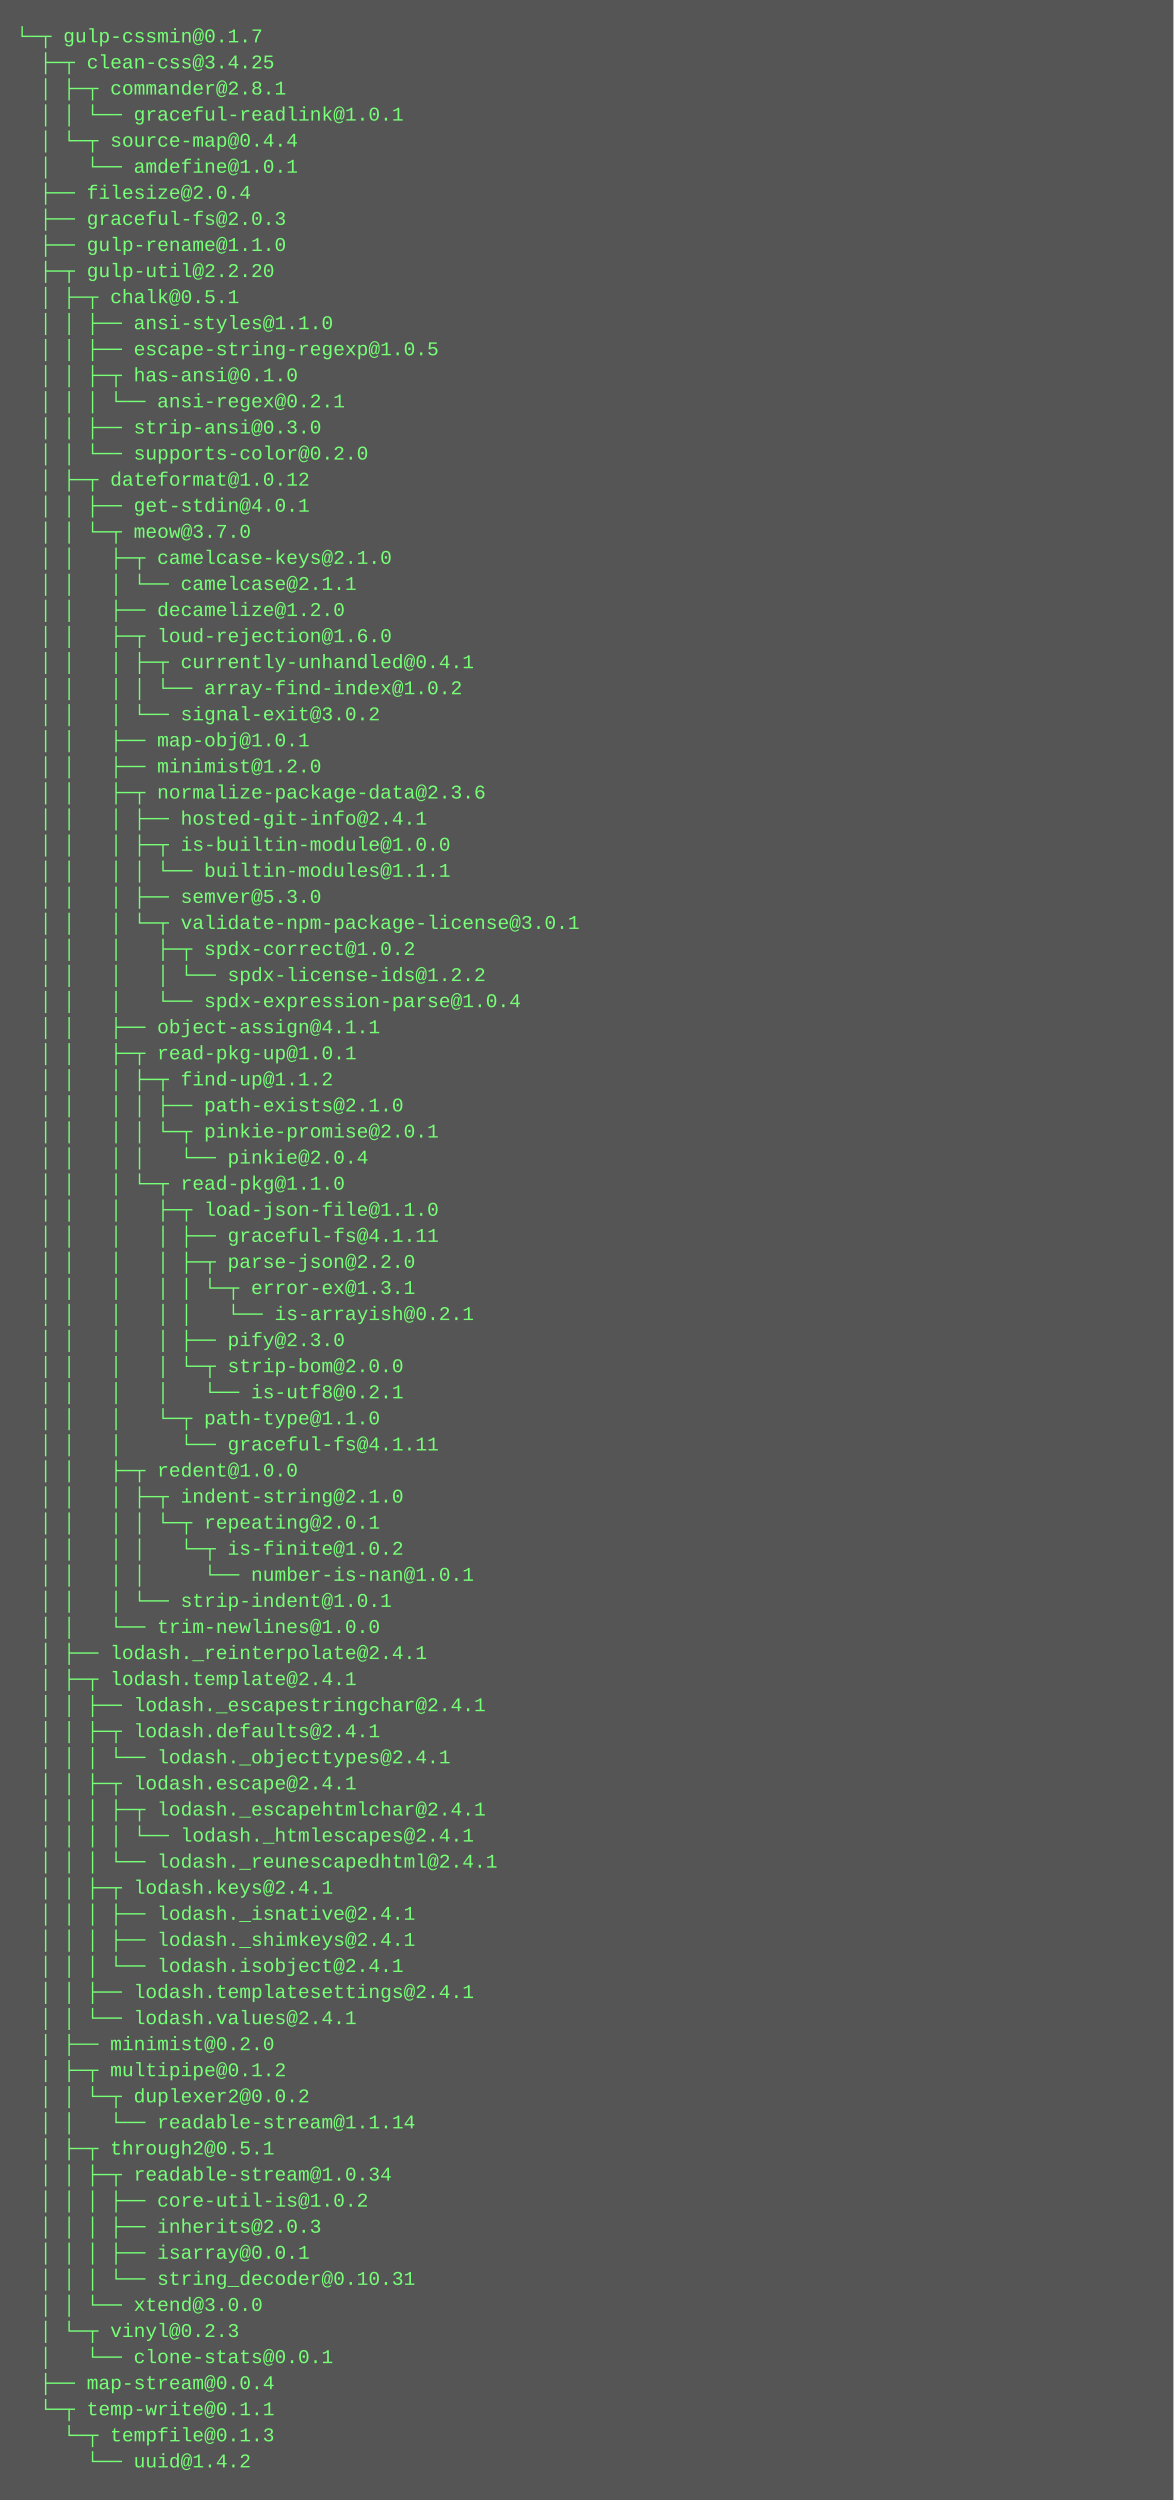
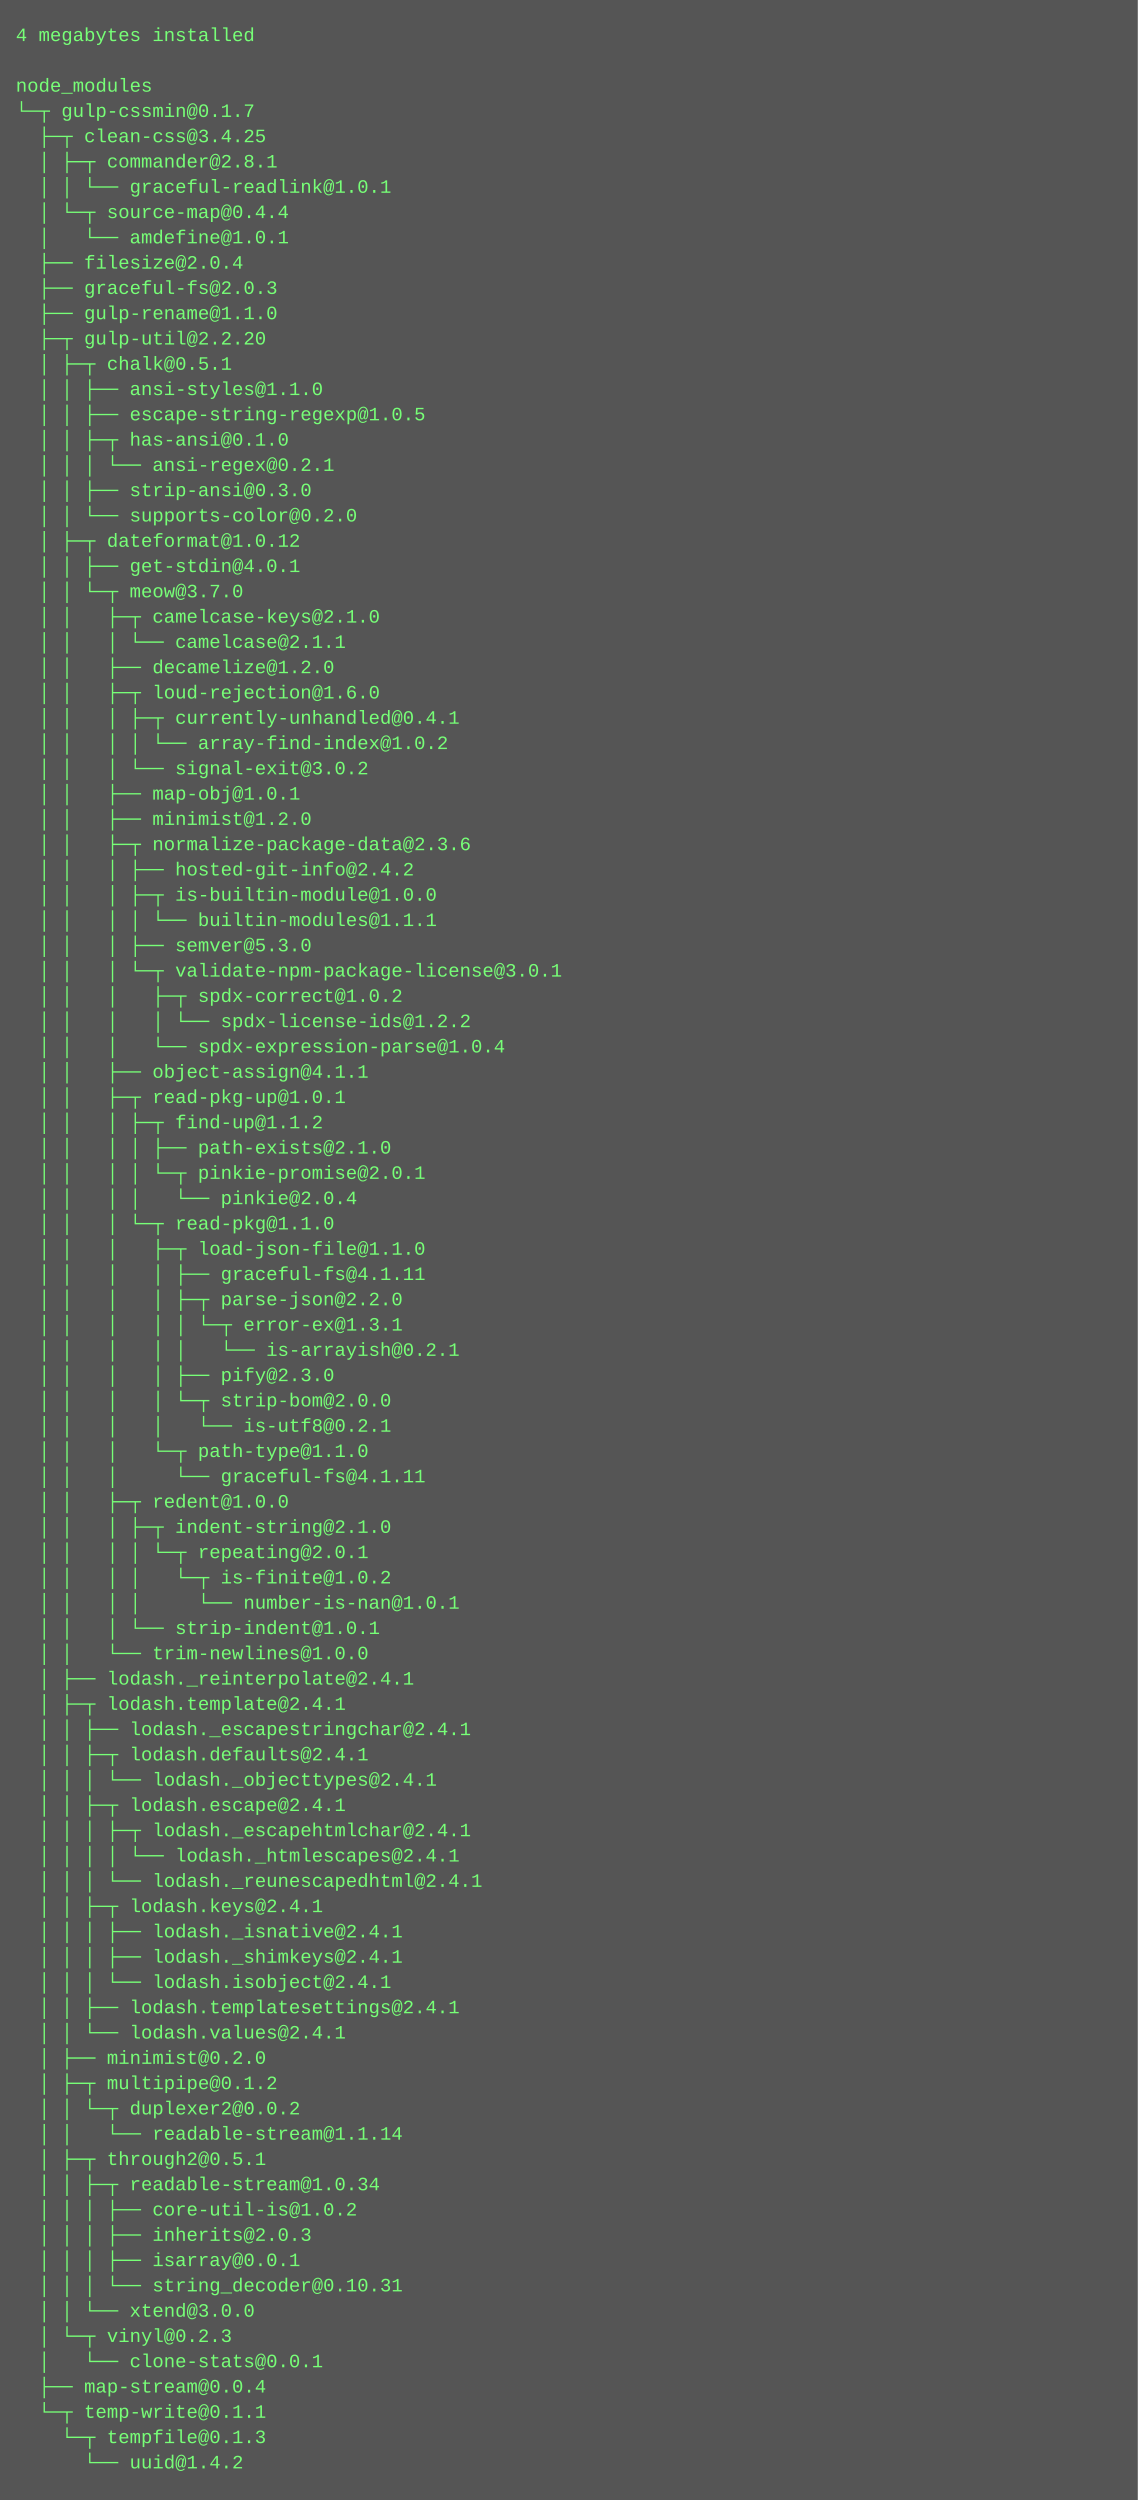
- <svg xmlns="http://www.w3.org/2000/svg" height="1534" width="720">
-   <rect height="1534" fill="#555" width="720" />
+ <svg xmlns="http://www.w3.org/2000/svg" height="1582" width="720">
+   <rect height="1582" fill="#555" width="720" />
  <text fill="#7f7" font-family="Courier New" font-size="12" xml:space="preserve">
-     <tspan x="10" y="26">└─┬ gulp-cssmin@0.1.7 </tspan>
-     <tspan x="10" y="42">  ├─┬ clean-css@3.4.25 </tspan>
-     <tspan x="10" y="58">  │ ├─┬ commander@2.8.1 </tspan>
-     <tspan x="10" y="74">  │ │ └── graceful-readlink@1.0.1 </tspan>
-     <tspan x="10" y="90">  │ └─┬ source-map@0.4.4 </tspan>
-     <tspan x="10" y="106">  │   └── amdefine@1.0.1 </tspan>
-     <tspan x="10" y="122">  ├── filesize@2.0.4 </tspan>
-     <tspan x="10" y="138">  ├── graceful-fs@2.0.3 </tspan>
-     <tspan x="10" y="154">  ├── gulp-rename@1.1.0 </tspan>
-     <tspan x="10" y="170">  ├─┬ gulp-util@2.2.20 </tspan>
-     <tspan x="10" y="186">  │ ├─┬ chalk@0.5.1 </tspan>
-     <tspan x="10" y="202">  │ │ ├── ansi-styles@1.1.0 </tspan>
-     <tspan x="10" y="218">  │ │ ├── escape-string-regexp@1.0.5 </tspan>
-     <tspan x="10" y="234">  │ │ ├─┬ has-ansi@0.1.0 </tspan>
-     <tspan x="10" y="250">  │ │ │ └── ansi-regex@0.2.1 </tspan>
-     <tspan x="10" y="266">  │ │ ├── strip-ansi@0.3.0 </tspan>
-     <tspan x="10" y="282">  │ │ └── supports-color@0.2.0 </tspan>
-     <tspan x="10" y="298">  │ ├─┬ dateformat@1.0.12 </tspan>
-     <tspan x="10" y="314">  │ │ ├── get-stdin@4.0.1 </tspan>
-     <tspan x="10" y="330">  │ │ └─┬ meow@3.7.0 </tspan>
-     <tspan x="10" y="346">  │ │   ├─┬ camelcase-keys@2.1.0 </tspan>
-     <tspan x="10" y="362">  │ │   │ └── camelcase@2.1.1 </tspan>
-     <tspan x="10" y="378">  │ │   ├── decamelize@1.2.0 </tspan>
-     <tspan x="10" y="394">  │ │   ├─┬ loud-rejection@1.6.0 </tspan>
-     <tspan x="10" y="410">  │ │   │ ├─┬ currently-unhandled@0.4.1 </tspan>
-     <tspan x="10" y="426">  │ │   │ │ └── array-find-index@1.0.2 </tspan>
-     <tspan x="10" y="442">  │ │   │ └── signal-exit@3.0.2 </tspan>
-     <tspan x="10" y="458">  │ │   ├── map-obj@1.0.1 </tspan>
-     <tspan x="10" y="474">  │ │   ├── minimist@1.2.0 </tspan>
-     <tspan x="10" y="490">  │ │   ├─┬ normalize-package-data@2.3.6 </tspan>
-     <tspan x="10" y="506">  │ │   │ ├── hosted-git-info@2.4.1 </tspan>
-     <tspan x="10" y="522">  │ │   │ ├─┬ is-builtin-module@1.0.0 </tspan>
-     <tspan x="10" y="538">  │ │   │ │ └── builtin-modules@1.1.1 </tspan>
-     <tspan x="10" y="554">  │ │   │ ├── semver@5.3.0 </tspan>
-     <tspan x="10" y="570">  │ │   │ └─┬ validate-npm-package-license@3.0.1 </tspan>
-     <tspan x="10" y="586">  │ │   │   ├─┬ spdx-correct@1.0.2 </tspan>
-     <tspan x="10" y="602">  │ │   │   │ └── spdx-license-ids@1.2.2 </tspan>
-     <tspan x="10" y="618">  │ │   │   └── spdx-expression-parse@1.0.4 </tspan>
-     <tspan x="10" y="634">  │ │   ├── object-assign@4.1.1 </tspan>
-     <tspan x="10" y="650">  │ │   ├─┬ read-pkg-up@1.0.1 </tspan>
-     <tspan x="10" y="666">  │ │   │ ├─┬ find-up@1.1.2 </tspan>
-     <tspan x="10" y="682">  │ │   │ │ ├── path-exists@2.1.0 </tspan>
-     <tspan x="10" y="698">  │ │   │ │ └─┬ pinkie-promise@2.0.1 </tspan>
-     <tspan x="10" y="714">  │ │   │ │   └── pinkie@2.0.4 </tspan>
-     <tspan x="10" y="730">  │ │   │ └─┬ read-pkg@1.1.0 </tspan>
-     <tspan x="10" y="746">  │ │   │   ├─┬ load-json-file@1.1.0 </tspan>
-     <tspan x="10" y="762">  │ │   │   │ ├── graceful-fs@4.1.11 </tspan>
-     <tspan x="10" y="778">  │ │   │   │ ├─┬ parse-json@2.2.0 </tspan>
-     <tspan x="10" y="794">  │ │   │   │ │ └─┬ error-ex@1.3.1 </tspan>
-     <tspan x="10" y="810">  │ │   │   │ │   └── is-arrayish@0.2.1 </tspan>
-     <tspan x="10" y="826">  │ │   │   │ ├── pify@2.3.0 </tspan>
-     <tspan x="10" y="842">  │ │   │   │ └─┬ strip-bom@2.0.0 </tspan>
-     <tspan x="10" y="858">  │ │   │   │   └── is-utf8@0.2.1 </tspan>
-     <tspan x="10" y="874">  │ │   │   └─┬ path-type@1.1.0 </tspan>
-     <tspan x="10" y="890">  │ │   │     └── graceful-fs@4.1.11 </tspan>
-     <tspan x="10" y="906">  │ │   ├─┬ redent@1.0.0 </tspan>
-     <tspan x="10" y="922">  │ │   │ ├─┬ indent-string@2.1.0 </tspan>
-     <tspan x="10" y="938">  │ │   │ │ └─┬ repeating@2.0.1 </tspan>
-     <tspan x="10" y="954">  │ │   │ │   └─┬ is-finite@1.0.2 </tspan>
-     <tspan x="10" y="970">  │ │   │ │     └── number-is-nan@1.0.1 </tspan>
-     <tspan x="10" y="986">  │ │   │ └── strip-indent@1.0.1 </tspan>
-     <tspan x="10" y="1002">  │ │   └── trim-newlines@1.0.0 </tspan>
-     <tspan x="10" y="1018">  │ ├── lodash._reinterpolate@2.4.1 </tspan>
-     <tspan x="10" y="1034">  │ ├─┬ lodash.template@2.4.1 </tspan>
-     <tspan x="10" y="1050">  │ │ ├── lodash._escapestringchar@2.4.1 </tspan>
-     <tspan x="10" y="1066">  │ │ ├─┬ lodash.defaults@2.4.1 </tspan>
-     <tspan x="10" y="1082">  │ │ │ └── lodash._objecttypes@2.4.1 </tspan>
-     <tspan x="10" y="1098">  │ │ ├─┬ lodash.escape@2.4.1 </tspan>
-     <tspan x="10" y="1114">  │ │ │ ├─┬ lodash._escapehtmlchar@2.4.1 </tspan>
-     <tspan x="10" y="1130">  │ │ │ │ └── lodash._htmlescapes@2.4.1 </tspan>
-     <tspan x="10" y="1146">  │ │ │ └── lodash._reunescapedhtml@2.4.1 </tspan>
-     <tspan x="10" y="1162">  │ │ ├─┬ lodash.keys@2.4.1 </tspan>
-     <tspan x="10" y="1178">  │ │ │ ├── lodash._isnative@2.4.1 </tspan>
-     <tspan x="10" y="1194">  │ │ │ ├── lodash._shimkeys@2.4.1 </tspan>
-     <tspan x="10" y="1210">  │ │ │ └── lodash.isobject@2.4.1 </tspan>
-     <tspan x="10" y="1226">  │ │ ├── lodash.templatesettings@2.4.1 </tspan>
-     <tspan x="10" y="1242">  │ │ └── lodash.values@2.4.1 </tspan>
-     <tspan x="10" y="1258">  │ ├── minimist@0.2.0 </tspan>
-     <tspan x="10" y="1274">  │ ├─┬ multipipe@0.1.2 </tspan>
-     <tspan x="10" y="1290">  │ │ └─┬ duplexer2@0.0.2 </tspan>
-     <tspan x="10" y="1306">  │ │   └── readable-stream@1.1.14 </tspan>
-     <tspan x="10" y="1322">  │ ├─┬ through2@0.5.1 </tspan>
-     <tspan x="10" y="1338">  │ │ ├─┬ readable-stream@1.0.34 </tspan>
-     <tspan x="10" y="1354">  │ │ │ ├── core-util-is@1.0.2 </tspan>
-     <tspan x="10" y="1370">  │ │ │ ├── inherits@2.0.3 </tspan>
-     <tspan x="10" y="1386">  │ │ │ ├── isarray@0.0.1 </tspan>
-     <tspan x="10" y="1402">  │ │ │ └── string_decoder@0.10.31 </tspan>
-     <tspan x="10" y="1418">  │ │ └── xtend@3.0.0 </tspan>
-     <tspan x="10" y="1434">  │ └─┬ vinyl@0.2.3 </tspan>
-     <tspan x="10" y="1450">  │   └── clone-stats@0.0.1 </tspan>
-     <tspan x="10" y="1466">  ├── map-stream@0.0.4 </tspan>
-     <tspan x="10" y="1482">  └─┬ temp-write@0.1.1 </tspan>
-     <tspan x="10" y="1498">    └─┬ tempfile@0.1.3 </tspan>
-     <tspan x="10" y="1514">      └── uuid@1.4.2</tspan>
+     <tspan x="10" y="26">4 megabytes installed</tspan>
+     <tspan x="10" y="42" />
+     <tspan x="10" y="58">node_modules</tspan>
+     <tspan x="10" y="74">└─┬ gulp-cssmin@0.1.7 </tspan>
+     <tspan x="10" y="90">  ├─┬ clean-css@3.4.25 </tspan>
+     <tspan x="10" y="106">  │ ├─┬ commander@2.8.1 </tspan>
+     <tspan x="10" y="122">  │ │ └── graceful-readlink@1.0.1 </tspan>
+     <tspan x="10" y="138">  │ └─┬ source-map@0.4.4 </tspan>
+     <tspan x="10" y="154">  │   └── amdefine@1.0.1 </tspan>
+     <tspan x="10" y="170">  ├── filesize@2.0.4 </tspan>
+     <tspan x="10" y="186">  ├── graceful-fs@2.0.3 </tspan>
+     <tspan x="10" y="202">  ├── gulp-rename@1.1.0 </tspan>
+     <tspan x="10" y="218">  ├─┬ gulp-util@2.2.20 </tspan>
+     <tspan x="10" y="234">  │ ├─┬ chalk@0.5.1 </tspan>
+     <tspan x="10" y="250">  │ │ ├── ansi-styles@1.1.0 </tspan>
+     <tspan x="10" y="266">  │ │ ├── escape-string-regexp@1.0.5 </tspan>
+     <tspan x="10" y="282">  │ │ ├─┬ has-ansi@0.1.0 </tspan>
+     <tspan x="10" y="298">  │ │ │ └── ansi-regex@0.2.1 </tspan>
+     <tspan x="10" y="314">  │ │ ├── strip-ansi@0.3.0 </tspan>
+     <tspan x="10" y="330">  │ │ └── supports-color@0.2.0 </tspan>
+     <tspan x="10" y="346">  │ ├─┬ dateformat@1.0.12 </tspan>
+     <tspan x="10" y="362">  │ │ ├── get-stdin@4.0.1 </tspan>
+     <tspan x="10" y="378">  │ │ └─┬ meow@3.7.0 </tspan>
+     <tspan x="10" y="394">  │ │   ├─┬ camelcase-keys@2.1.0 </tspan>
+     <tspan x="10" y="410">  │ │   │ └── camelcase@2.1.1 </tspan>
+     <tspan x="10" y="426">  │ │   ├── decamelize@1.2.0 </tspan>
+     <tspan x="10" y="442">  │ │   ├─┬ loud-rejection@1.6.0 </tspan>
+     <tspan x="10" y="458">  │ │   │ ├─┬ currently-unhandled@0.4.1 </tspan>
+     <tspan x="10" y="474">  │ │   │ │ └── array-find-index@1.0.2 </tspan>
+     <tspan x="10" y="490">  │ │   │ └── signal-exit@3.0.2 </tspan>
+     <tspan x="10" y="506">  │ │   ├── map-obj@1.0.1 </tspan>
+     <tspan x="10" y="522">  │ │   ├── minimist@1.2.0 </tspan>
+     <tspan x="10" y="538">  │ │   ├─┬ normalize-package-data@2.3.6 </tspan>
+     <tspan x="10" y="554">  │ │   │ ├── hosted-git-info@2.4.2 </tspan>
+     <tspan x="10" y="570">  │ │   │ ├─┬ is-builtin-module@1.0.0 </tspan>
+     <tspan x="10" y="586">  │ │   │ │ └── builtin-modules@1.1.1 </tspan>
+     <tspan x="10" y="602">  │ │   │ ├── semver@5.3.0 </tspan>
+     <tspan x="10" y="618">  │ │   │ └─┬ validate-npm-package-license@3.0.1 </tspan>
+     <tspan x="10" y="634">  │ │   │   ├─┬ spdx-correct@1.0.2 </tspan>
+     <tspan x="10" y="650">  │ │   │   │ └── spdx-license-ids@1.2.2 </tspan>
+     <tspan x="10" y="666">  │ │   │   └── spdx-expression-parse@1.0.4 </tspan>
+     <tspan x="10" y="682">  │ │   ├── object-assign@4.1.1 </tspan>
+     <tspan x="10" y="698">  │ │   ├─┬ read-pkg-up@1.0.1 </tspan>
+     <tspan x="10" y="714">  │ │   │ ├─┬ find-up@1.1.2 </tspan>
+     <tspan x="10" y="730">  │ │   │ │ ├── path-exists@2.1.0 </tspan>
+     <tspan x="10" y="746">  │ │   │ │ └─┬ pinkie-promise@2.0.1 </tspan>
+     <tspan x="10" y="762">  │ │   │ │   └── pinkie@2.0.4 </tspan>
+     <tspan x="10" y="778">  │ │   │ └─┬ read-pkg@1.1.0 </tspan>
+     <tspan x="10" y="794">  │ │   │   ├─┬ load-json-file@1.1.0 </tspan>
+     <tspan x="10" y="810">  │ │   │   │ ├── graceful-fs@4.1.11 </tspan>
+     <tspan x="10" y="826">  │ │   │   │ ├─┬ parse-json@2.2.0 </tspan>
+     <tspan x="10" y="842">  │ │   │   │ │ └─┬ error-ex@1.3.1 </tspan>
+     <tspan x="10" y="858">  │ │   │   │ │   └── is-arrayish@0.2.1 </tspan>
+     <tspan x="10" y="874">  │ │   │   │ ├── pify@2.3.0 </tspan>
+     <tspan x="10" y="890">  │ │   │   │ └─┬ strip-bom@2.0.0 </tspan>
+     <tspan x="10" y="906">  │ │   │   │   └── is-utf8@0.2.1 </tspan>
+     <tspan x="10" y="922">  │ │   │   └─┬ path-type@1.1.0 </tspan>
+     <tspan x="10" y="938">  │ │   │     └── graceful-fs@4.1.11 </tspan>
+     <tspan x="10" y="954">  │ │   ├─┬ redent@1.0.0 </tspan>
+     <tspan x="10" y="970">  │ │   │ ├─┬ indent-string@2.1.0 </tspan>
+     <tspan x="10" y="986">  │ │   │ │ └─┬ repeating@2.0.1 </tspan>
+     <tspan x="10" y="1002">  │ │   │ │   └─┬ is-finite@1.0.2 </tspan>
+     <tspan x="10" y="1018">  │ │   │ │     └── number-is-nan@1.0.1 </tspan>
+     <tspan x="10" y="1034">  │ │   │ └── strip-indent@1.0.1 </tspan>
+     <tspan x="10" y="1050">  │ │   └── trim-newlines@1.0.0 </tspan>
+     <tspan x="10" y="1066">  │ ├── lodash._reinterpolate@2.4.1 </tspan>
+     <tspan x="10" y="1082">  │ ├─┬ lodash.template@2.4.1 </tspan>
+     <tspan x="10" y="1098">  │ │ ├── lodash._escapestringchar@2.4.1 </tspan>
+     <tspan x="10" y="1114">  │ │ ├─┬ lodash.defaults@2.4.1 </tspan>
+     <tspan x="10" y="1130">  │ │ │ └── lodash._objecttypes@2.4.1 </tspan>
+     <tspan x="10" y="1146">  │ │ ├─┬ lodash.escape@2.4.1 </tspan>
+     <tspan x="10" y="1162">  │ │ │ ├─┬ lodash._escapehtmlchar@2.4.1 </tspan>
+     <tspan x="10" y="1178">  │ │ │ │ └── lodash._htmlescapes@2.4.1 </tspan>
+     <tspan x="10" y="1194">  │ │ │ └── lodash._reunescapedhtml@2.4.1 </tspan>
+     <tspan x="10" y="1210">  │ │ ├─┬ lodash.keys@2.4.1 </tspan>
+     <tspan x="10" y="1226">  │ │ │ ├── lodash._isnative@2.4.1 </tspan>
+     <tspan x="10" y="1242">  │ │ │ ├── lodash._shimkeys@2.4.1 </tspan>
+     <tspan x="10" y="1258">  │ │ │ └── lodash.isobject@2.4.1 </tspan>
+     <tspan x="10" y="1274">  │ │ ├── lodash.templatesettings@2.4.1 </tspan>
+     <tspan x="10" y="1290">  │ │ └── lodash.values@2.4.1 </tspan>
+     <tspan x="10" y="1306">  │ ├── minimist@0.2.0 </tspan>
+     <tspan x="10" y="1322">  │ ├─┬ multipipe@0.1.2 </tspan>
+     <tspan x="10" y="1338">  │ │ └─┬ duplexer2@0.0.2 </tspan>
+     <tspan x="10" y="1354">  │ │   └── readable-stream@1.1.14 </tspan>
+     <tspan x="10" y="1370">  │ ├─┬ through2@0.5.1 </tspan>
+     <tspan x="10" y="1386">  │ │ ├─┬ readable-stream@1.0.34 </tspan>
+     <tspan x="10" y="1402">  │ │ │ ├── core-util-is@1.0.2 </tspan>
+     <tspan x="10" y="1418">  │ │ │ ├── inherits@2.0.3 </tspan>
+     <tspan x="10" y="1434">  │ │ │ ├── isarray@0.0.1 </tspan>
+     <tspan x="10" y="1450">  │ │ │ └── string_decoder@0.10.31 </tspan>
+     <tspan x="10" y="1466">  │ │ └── xtend@3.0.0 </tspan>
+     <tspan x="10" y="1482">  │ └─┬ vinyl@0.2.3 </tspan>
+     <tspan x="10" y="1498">  │   └── clone-stats@0.0.1 </tspan>
+     <tspan x="10" y="1514">  ├── map-stream@0.0.4 </tspan>
+     <tspan x="10" y="1530">  └─┬ temp-write@0.1.1 </tspan>
+     <tspan x="10" y="1546">    └─┬ tempfile@0.1.3 </tspan>
+     <tspan x="10" y="1562">      └── uuid@1.4.2</tspan>
  </text>
</svg>
